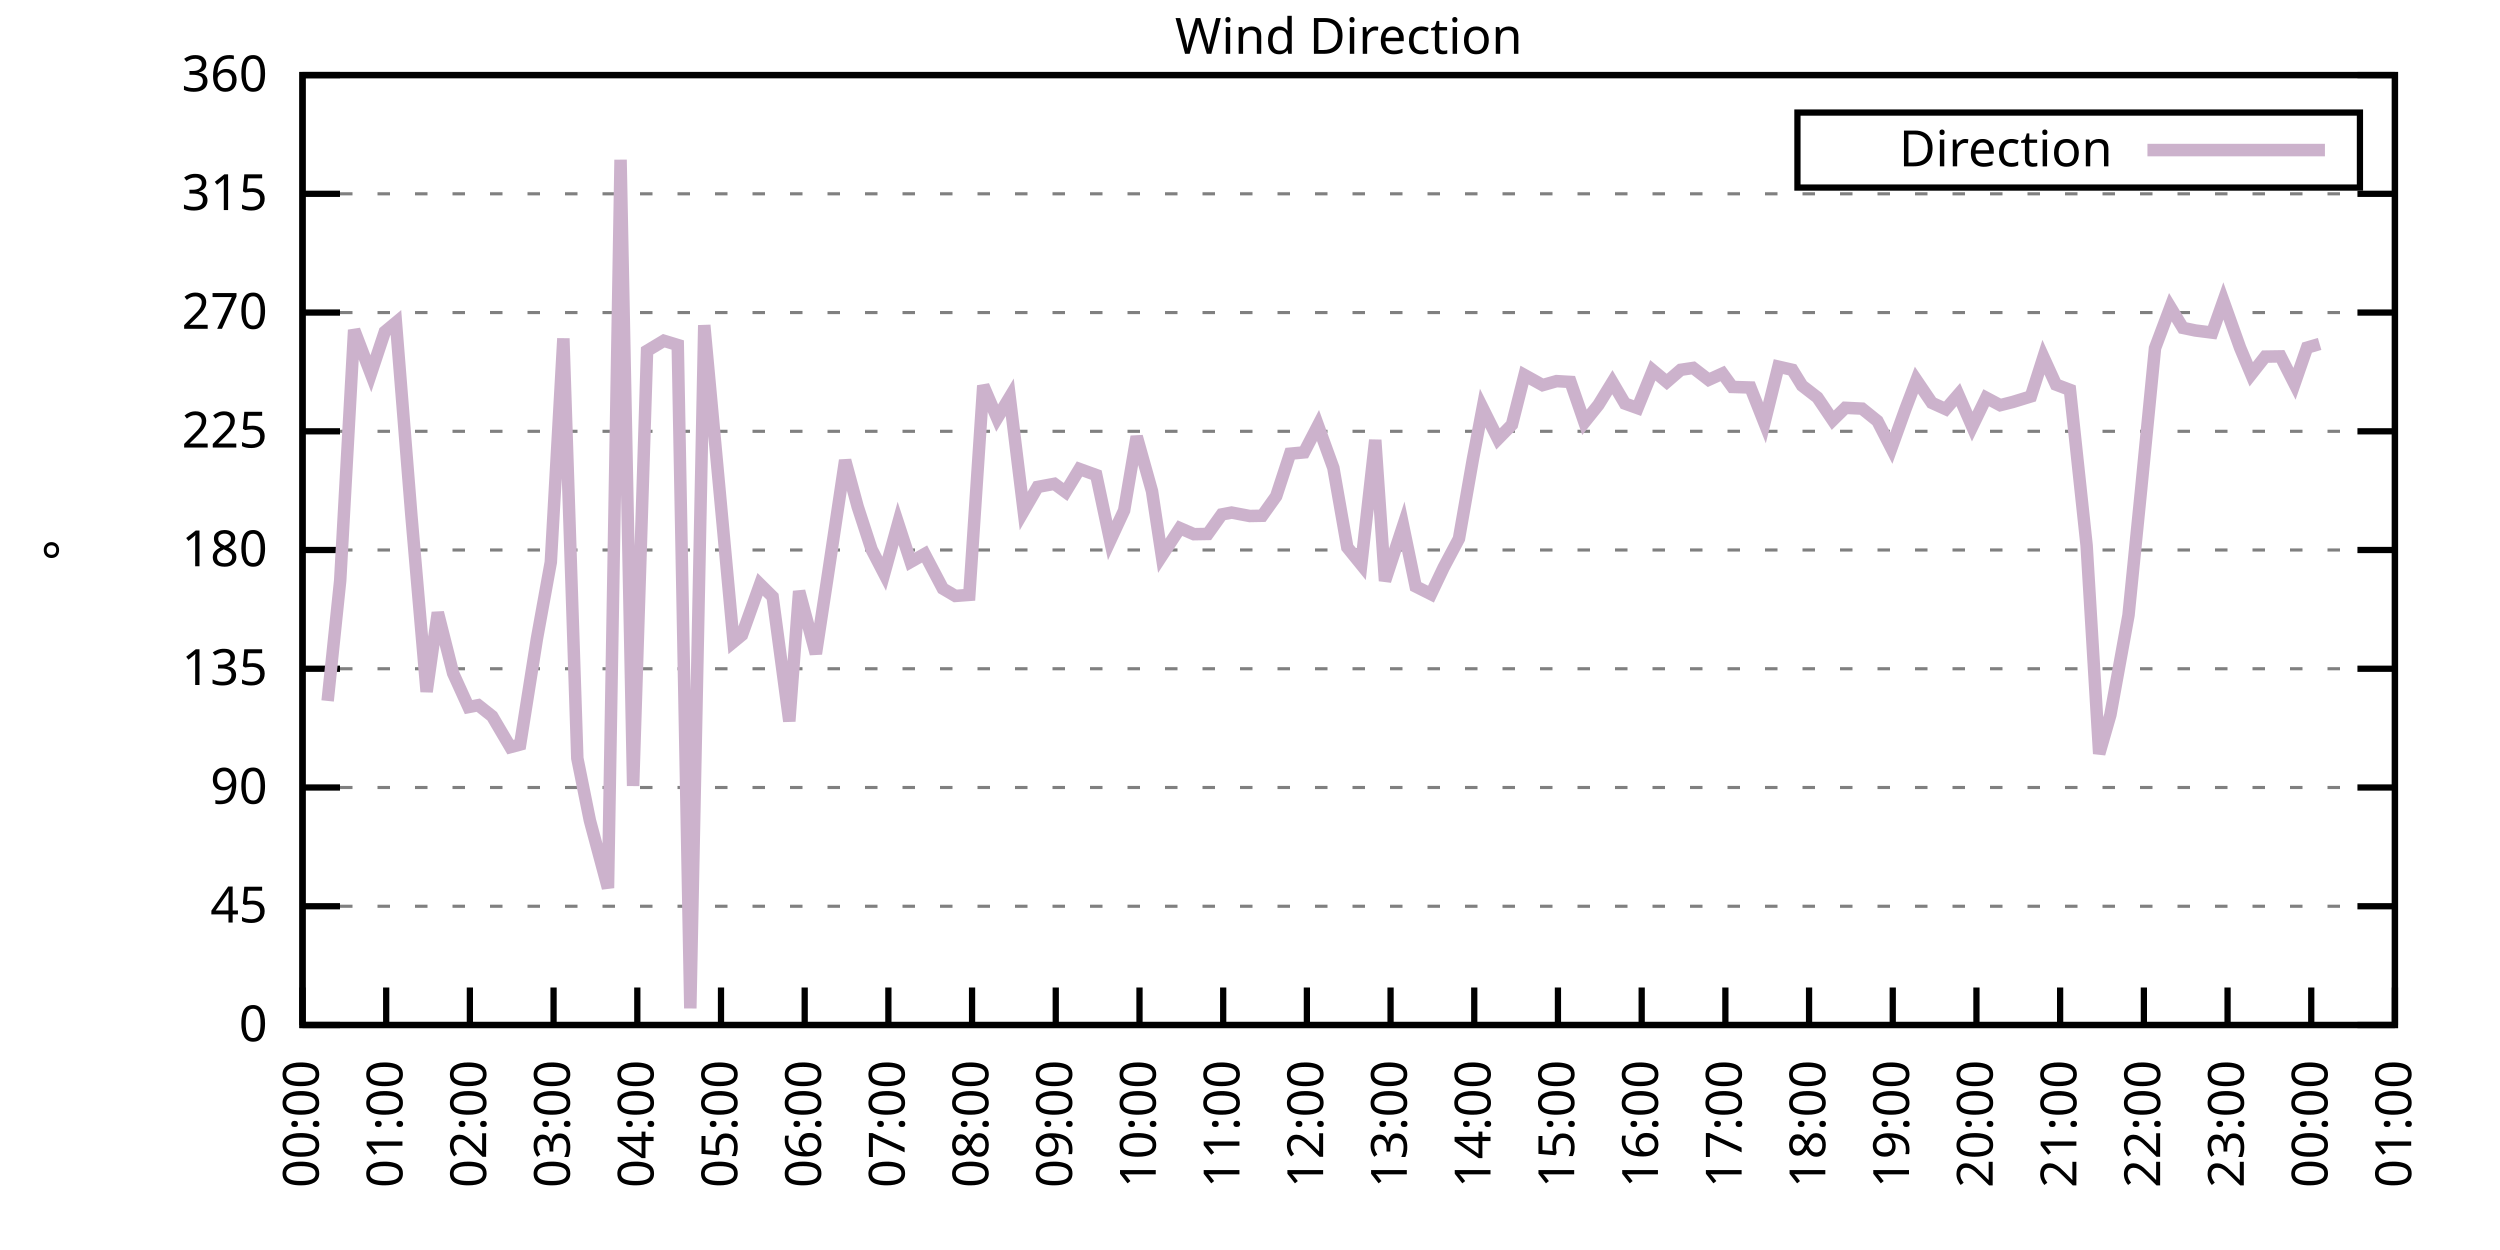
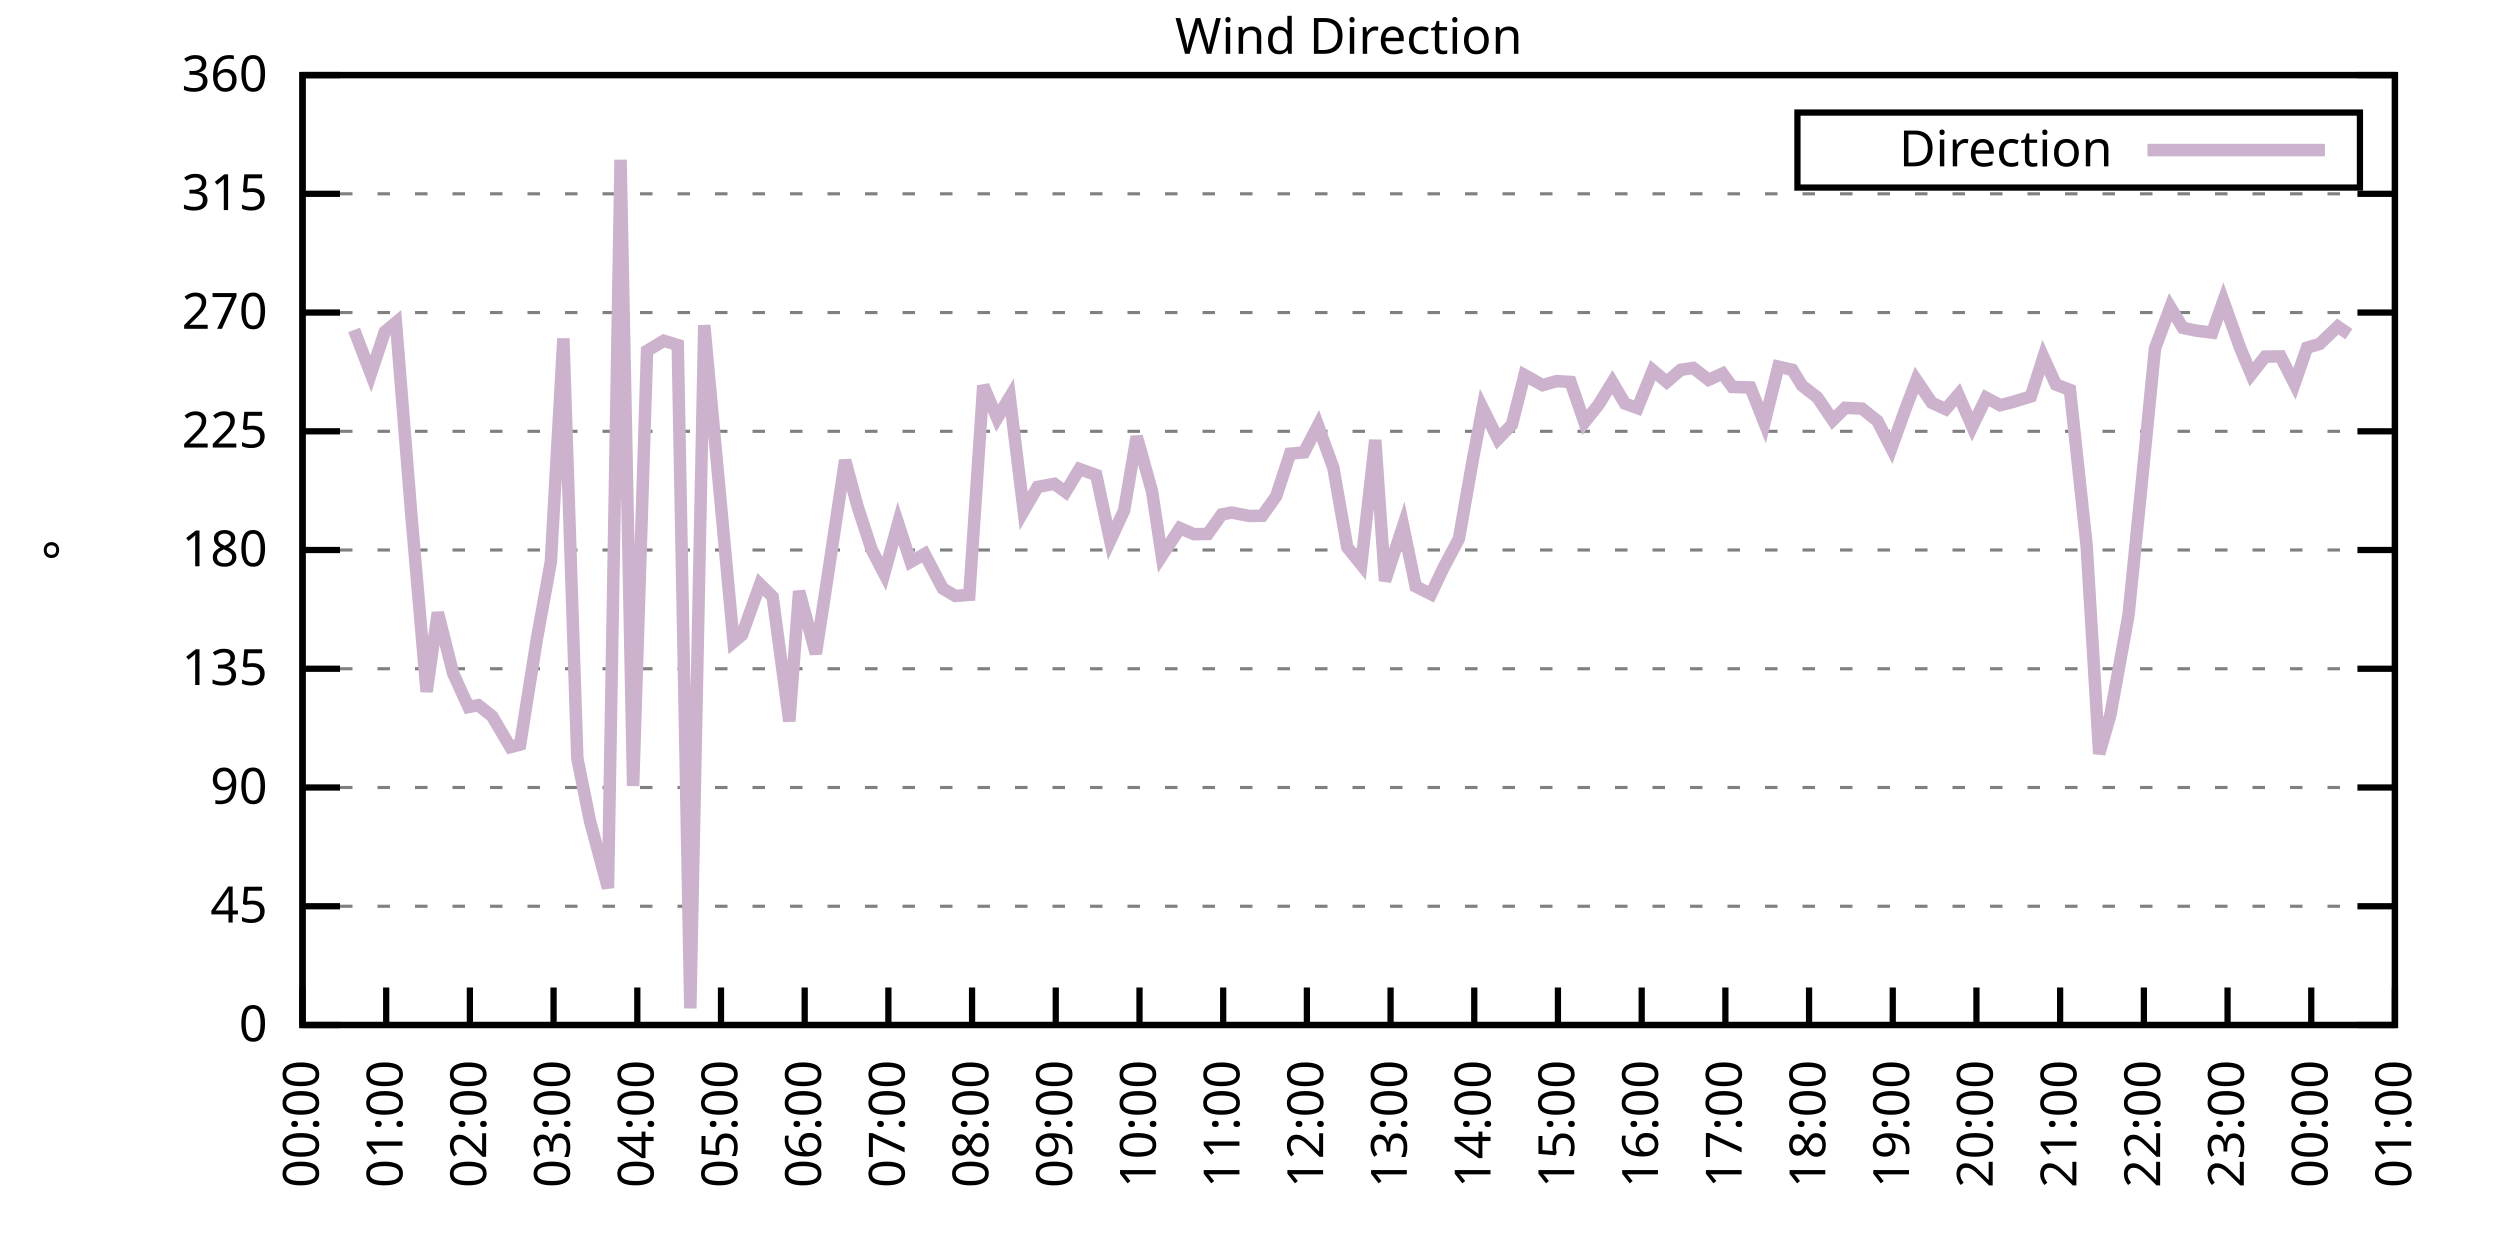
<svg xmlns="http://www.w3.org/2000/svg" xmlns:xlink="http://www.w3.org/1999/xlink" width="400" height="200" viewBox="0 0 400 200">
  <g id="gnuplot_canvas">
    <rect x="0" y="0" width="400" height="200" fill="none" />
    <defs>
      <circle id="gpDot" r="0.5" stroke-width="0.5" stroke="currentColor" />
      <path id="gpPt0" stroke-width="0.333" stroke="currentColor" d="M-1,0 h2 M0,-1 v2" />
      <path id="gpPt1" stroke-width="0.333" stroke="currentColor" d="M-1,-1 L1,1 M1,-1 L-1,1" />
      <path id="gpPt2" stroke-width="0.333" stroke="currentColor" d="M-1,0 L1,0 M0,-1 L0,1 M-1,-1 L1,1 M-1,1 L1,-1" />
      <rect id="gpPt3" stroke-width="0.333" stroke="currentColor" x="-1" y="-1" width="2" height="2" />
      <rect id="gpPt4" stroke-width="0.333" stroke="currentColor" fill="currentColor" x="-1" y="-1" width="2" height="2" />
      <circle id="gpPt5" stroke-width="0.333" stroke="currentColor" cx="0" cy="0" r="1" />
      <use xlink:href="#gpPt5" id="gpPt6" fill="currentColor" stroke="none" />
      <path id="gpPt7" stroke-width="0.333" stroke="currentColor" d="M0,-1.33 L-1.33,0.67 L1.33,0.67 z" />
      <use xlink:href="#gpPt7" id="gpPt8" fill="currentColor" stroke="none" />
      <use xlink:href="#gpPt7" id="gpPt9" stroke="currentColor" transform="rotate(180)" />
      <use xlink:href="#gpPt9" id="gpPt10" fill="currentColor" stroke="none" />
      <use xlink:href="#gpPt3" id="gpPt11" stroke="currentColor" transform="rotate(45)" />
      <use xlink:href="#gpPt11" id="gpPt12" fill="currentColor" stroke="none" />
      <path id="gpPt13" stroke-width="0.333" stroke="currentColor" d="M0,1.330 L1.265,0.411 L0.782,-1.067 L-0.782,-1.076 L-1.265,0.411 z" />
      <use xlink:href="#gpPt13" id="gpPt14" fill="currentColor" stroke="none" />
      <filter id="textbox" filterUnits="objectBoundingBox" x="0" y="0" height="1" width="1">
        <feFlood flood-color="white" flood-opacity="1" result="bgnd" />
        <feComposite in="SourceGraphic" in2="bgnd" operator="atop" />
      </filter>
      <filter id="greybox" filterUnits="objectBoundingBox" x="0" y="0" height="1" width="1">
        <feFlood flood-color="lightgrey" flood-opacity="1" result="grey" />
        <feComposite in="SourceGraphic" in2="grey" operator="atop" />
      </filter>
    </defs>
    <g fill="none" color="white" stroke="currentColor" stroke-width="1.00" stroke-linecap="butt" stroke-linejoin="miter">
</g>
    <g fill="none" color="black" stroke="currentColor" stroke-width="1.00" stroke-linecap="butt" stroke-linejoin="miter">
      <g stroke="none" shape-rendering="crispEdges">
        <polygon fill="rgb(255, 255, 255)" points="48.40,164.00 383.18,164.00 383.18,12.02 48.40,12.02 " />
      </g>
    </g>
    <g fill="none" color="black" stroke="currentColor" stroke-width="1.00" stroke-linecap="butt" stroke-linejoin="miter">
</g>
    <g fill="none" color="black" stroke="black" stroke-width="0.50" stroke-linecap="butt" stroke-linejoin="miter">
</g>
    <g fill="none" color="gray" stroke="currentColor" stroke-width="0.50" stroke-linecap="butt" stroke-linejoin="miter">
      <path stroke="gray" stroke-dasharray="2,4" class="gridline" d="M48.40,164.00 L383.19,164.00  " />
    </g>
    <g fill="none" color="gray" stroke="gray" stroke-width="1.00" stroke-linecap="butt" stroke-linejoin="miter">
</g>
    <g fill="none" color="black" stroke="currentColor" stroke-width="1.00" stroke-linecap="butt" stroke-linejoin="miter">
      <path stroke="black" d="M48.40,164.00 L54.40,164.00 M383.19,164.00 L377.19,164.00  " />
      <g transform="translate(42.80,166.60)" stroke="none" fill="black" font-family="Sans" font-size="8.00" text-anchor="end">
        <text>
          <tspan font-family="Sans"> 0</tspan>
        </text>
      </g>
    </g>
    <g fill="none" color="black" stroke="currentColor" stroke-width="1.00" stroke-linecap="butt" stroke-linejoin="miter">
</g>
    <g fill="none" color="black" stroke="black" stroke-width="0.50" stroke-linecap="butt" stroke-linejoin="miter">
</g>
    <g fill="none" color="gray" stroke="currentColor" stroke-width="0.50" stroke-linecap="butt" stroke-linejoin="miter">
      <path stroke="gray" stroke-dasharray="2,4" class="gridline" d="M48.40,145.00 L383.19,145.00  " />
    </g>
    <g fill="none" color="gray" stroke="gray" stroke-width="1.00" stroke-linecap="butt" stroke-linejoin="miter">
</g>
    <g fill="none" color="black" stroke="currentColor" stroke-width="1.00" stroke-linecap="butt" stroke-linejoin="miter">
      <path stroke="black" d="M48.40,145.00 L54.40,145.00 M383.19,145.00 L377.19,145.00  " />
      <g transform="translate(42.80,147.60)" stroke="none" fill="black" font-family="Sans" font-size="8.00" text-anchor="end">
        <text>
          <tspan font-family="Sans"> 45</tspan>
        </text>
      </g>
    </g>
    <g fill="none" color="black" stroke="currentColor" stroke-width="1.00" stroke-linecap="butt" stroke-linejoin="miter">
</g>
    <g fill="none" color="black" stroke="black" stroke-width="0.50" stroke-linecap="butt" stroke-linejoin="miter">
</g>
    <g fill="none" color="gray" stroke="currentColor" stroke-width="0.50" stroke-linecap="butt" stroke-linejoin="miter">
      <path stroke="gray" stroke-dasharray="2,4" class="gridline" d="M48.40,126.00 L383.19,126.00  " />
    </g>
    <g fill="none" color="gray" stroke="gray" stroke-width="1.00" stroke-linecap="butt" stroke-linejoin="miter">
</g>
    <g fill="none" color="black" stroke="currentColor" stroke-width="1.00" stroke-linecap="butt" stroke-linejoin="miter">
      <path stroke="black" d="M48.40,126.00 L54.40,126.00 M383.19,126.00 L377.19,126.00  " />
      <g transform="translate(42.80,128.60)" stroke="none" fill="black" font-family="Sans" font-size="8.00" text-anchor="end">
        <text>
          <tspan font-family="Sans"> 90</tspan>
        </text>
      </g>
    </g>
    <g fill="none" color="black" stroke="currentColor" stroke-width="1.00" stroke-linecap="butt" stroke-linejoin="miter">
</g>
    <g fill="none" color="black" stroke="black" stroke-width="0.50" stroke-linecap="butt" stroke-linejoin="miter">
</g>
    <g fill="none" color="gray" stroke="currentColor" stroke-width="0.50" stroke-linecap="butt" stroke-linejoin="miter">
      <path stroke="gray" stroke-dasharray="2,4" class="gridline" d="M48.40,107.00 L383.19,107.00  " />
    </g>
    <g fill="none" color="gray" stroke="gray" stroke-width="1.00" stroke-linecap="butt" stroke-linejoin="miter">
</g>
    <g fill="none" color="black" stroke="currentColor" stroke-width="1.00" stroke-linecap="butt" stroke-linejoin="miter">
      <path stroke="black" d="M48.40,107.00 L54.40,107.00 M383.19,107.00 L377.19,107.00  " />
      <g transform="translate(42.80,109.60)" stroke="none" fill="black" font-family="Sans" font-size="8.00" text-anchor="end">
        <text>
          <tspan font-family="Sans"> 135</tspan>
        </text>
      </g>
    </g>
    <g fill="none" color="black" stroke="currentColor" stroke-width="1.00" stroke-linecap="butt" stroke-linejoin="miter">
</g>
    <g fill="none" color="black" stroke="black" stroke-width="0.50" stroke-linecap="butt" stroke-linejoin="miter">
</g>
    <g fill="none" color="gray" stroke="currentColor" stroke-width="0.50" stroke-linecap="butt" stroke-linejoin="miter">
      <path stroke="gray" stroke-dasharray="2,4" class="gridline" d="M48.40,88.00 L383.19,88.00  " />
    </g>
    <g fill="none" color="gray" stroke="gray" stroke-width="1.00" stroke-linecap="butt" stroke-linejoin="miter">
</g>
    <g fill="none" color="black" stroke="currentColor" stroke-width="1.00" stroke-linecap="butt" stroke-linejoin="miter">
      <path stroke="black" d="M48.40,88.00 L54.40,88.00 M383.19,88.00 L377.19,88.00  " />
      <g transform="translate(42.80,90.60)" stroke="none" fill="black" font-family="Sans" font-size="8.00" text-anchor="end">
        <text>
          <tspan font-family="Sans"> 180</tspan>
        </text>
      </g>
    </g>
    <g fill="none" color="black" stroke="currentColor" stroke-width="1.00" stroke-linecap="butt" stroke-linejoin="miter">
</g>
    <g fill="none" color="black" stroke="black" stroke-width="0.50" stroke-linecap="butt" stroke-linejoin="miter">
</g>
    <g fill="none" color="gray" stroke="currentColor" stroke-width="0.50" stroke-linecap="butt" stroke-linejoin="miter">
      <path stroke="gray" stroke-dasharray="2,4" class="gridline" d="M48.40,69.01 L383.19,69.01  " />
    </g>
    <g fill="none" color="gray" stroke="gray" stroke-width="1.00" stroke-linecap="butt" stroke-linejoin="miter">
</g>
    <g fill="none" color="black" stroke="currentColor" stroke-width="1.00" stroke-linecap="butt" stroke-linejoin="miter">
      <path stroke="black" d="M48.40,69.01 L54.40,69.01 M383.19,69.01 L377.19,69.01  " />
      <g transform="translate(42.80,71.61)" stroke="none" fill="black" font-family="Sans" font-size="8.00" text-anchor="end">
        <text>
          <tspan font-family="Sans"> 225</tspan>
        </text>
      </g>
    </g>
    <g fill="none" color="black" stroke="currentColor" stroke-width="1.00" stroke-linecap="butt" stroke-linejoin="miter">
</g>
    <g fill="none" color="black" stroke="black" stroke-width="0.50" stroke-linecap="butt" stroke-linejoin="miter">
</g>
    <g fill="none" color="gray" stroke="currentColor" stroke-width="0.50" stroke-linecap="butt" stroke-linejoin="miter">
      <path stroke="gray" stroke-dasharray="2,4" class="gridline" d="M48.40,50.01 L383.19,50.01  " />
    </g>
    <g fill="none" color="gray" stroke="gray" stroke-width="1.00" stroke-linecap="butt" stroke-linejoin="miter">
</g>
    <g fill="none" color="black" stroke="currentColor" stroke-width="1.00" stroke-linecap="butt" stroke-linejoin="miter">
      <path stroke="black" d="M48.40,50.01 L54.40,50.01 M383.19,50.01 L377.19,50.01  " />
      <g transform="translate(42.80,52.61)" stroke="none" fill="black" font-family="Sans" font-size="8.00" text-anchor="end">
        <text>
          <tspan font-family="Sans"> 270</tspan>
        </text>
      </g>
    </g>
    <g fill="none" color="black" stroke="currentColor" stroke-width="1.00" stroke-linecap="butt" stroke-linejoin="miter">
</g>
    <g fill="none" color="black" stroke="black" stroke-width="0.50" stroke-linecap="butt" stroke-linejoin="miter">
</g>
    <g fill="none" color="gray" stroke="currentColor" stroke-width="0.50" stroke-linecap="butt" stroke-linejoin="miter">
      <path stroke="gray" stroke-dasharray="2,4" class="gridline" d="M48.40,31.01 L383.19,31.01  " />
    </g>
    <g fill="none" color="gray" stroke="gray" stroke-width="1.00" stroke-linecap="butt" stroke-linejoin="miter">
</g>
    <g fill="none" color="black" stroke="currentColor" stroke-width="1.00" stroke-linecap="butt" stroke-linejoin="miter">
      <path stroke="black" d="M48.40,31.01 L54.40,31.01 M383.19,31.01 L377.19,31.01  " />
      <g transform="translate(42.80,33.61)" stroke="none" fill="black" font-family="Sans" font-size="8.00" text-anchor="end">
        <text>
          <tspan font-family="Sans"> 315</tspan>
        </text>
      </g>
    </g>
    <g fill="none" color="black" stroke="currentColor" stroke-width="1.00" stroke-linecap="butt" stroke-linejoin="miter">
</g>
    <g fill="none" color="black" stroke="black" stroke-width="0.50" stroke-linecap="butt" stroke-linejoin="miter">
</g>
    <g fill="none" color="gray" stroke="currentColor" stroke-width="0.50" stroke-linecap="butt" stroke-linejoin="miter">
      <path stroke="gray" stroke-dasharray="2,4" class="gridline" d="M48.40,12.01 L383.19,12.01  " />
    </g>
    <g fill="none" color="gray" stroke="gray" stroke-width="1.00" stroke-linecap="butt" stroke-linejoin="miter">
</g>
    <g fill="none" color="black" stroke="currentColor" stroke-width="1.00" stroke-linecap="butt" stroke-linejoin="miter">
      <path stroke="black" d="M48.40,12.01 L54.40,12.01 M383.19,12.01 L377.19,12.01  " />
      <g transform="translate(42.80,14.61)" stroke="none" fill="black" font-family="Sans" font-size="8.00" text-anchor="end">
        <text>
          <tspan font-family="Sans"> 360</tspan>
        </text>
      </g>
    </g>
    <g fill="none" color="black" stroke="currentColor" stroke-width="1.00" stroke-linecap="butt" stroke-linejoin="miter">
      <path stroke="black" d="M48.40,164.00 L48.40,158.00  " />
      <g transform="translate(51.00,169.60) rotate(270.00)" stroke="none" fill="black" font-family="Sans" font-size="8.00" text-anchor="end">
        <text>
          <tspan font-family="Sans">00:00</tspan>
        </text>
      </g>
    </g>
    <g fill="none" color="black" stroke="currentColor" stroke-width="1.00" stroke-linecap="butt" stroke-linejoin="miter">
      <path stroke="black" d="M61.79,164.00 L61.79,158.00  " />
      <g transform="translate(64.39,169.60) rotate(270.00)" stroke="none" fill="black" font-family="Sans" font-size="8.00" text-anchor="end">
        <text>
          <tspan font-family="Sans">01:00</tspan>
        </text>
      </g>
    </g>
    <g fill="none" color="black" stroke="currentColor" stroke-width="1.00" stroke-linecap="butt" stroke-linejoin="miter">
      <path stroke="black" d="M75.18,164.00 L75.18,158.00  " />
      <g transform="translate(77.78,169.60) rotate(270.00)" stroke="none" fill="black" font-family="Sans" font-size="8.00" text-anchor="end">
        <text>
          <tspan font-family="Sans">02:00</tspan>
        </text>
      </g>
    </g>
    <g fill="none" color="black" stroke="currentColor" stroke-width="1.00" stroke-linecap="butt" stroke-linejoin="miter">
      <path stroke="black" d="M88.57,164.00 L88.57,158.00  " />
      <g transform="translate(91.17,169.60) rotate(270.00)" stroke="none" fill="black" font-family="Sans" font-size="8.00" text-anchor="end">
        <text>
          <tspan font-family="Sans">03:00</tspan>
        </text>
      </g>
    </g>
    <g fill="none" color="black" stroke="currentColor" stroke-width="1.00" stroke-linecap="butt" stroke-linejoin="miter">
      <path stroke="black" d="M101.97,164.00 L101.97,158.00  " />
      <g transform="translate(104.57,169.60) rotate(270.00)" stroke="none" fill="black" font-family="Sans" font-size="8.00" text-anchor="end">
        <text>
          <tspan font-family="Sans">04:00</tspan>
        </text>
      </g>
    </g>
    <g fill="none" color="black" stroke="currentColor" stroke-width="1.00" stroke-linecap="butt" stroke-linejoin="miter">
      <path stroke="black" d="M115.36,164.00 L115.36,158.00  " />
      <g transform="translate(117.96,169.60) rotate(270.00)" stroke="none" fill="black" font-family="Sans" font-size="8.00" text-anchor="end">
        <text>
          <tspan font-family="Sans">05:00</tspan>
        </text>
      </g>
    </g>
    <g fill="none" color="black" stroke="currentColor" stroke-width="1.00" stroke-linecap="butt" stroke-linejoin="miter">
      <path stroke="black" d="M128.75,164.00 L128.75,158.00  " />
      <g transform="translate(131.35,169.60) rotate(270.00)" stroke="none" fill="black" font-family="Sans" font-size="8.00" text-anchor="end">
        <text>
          <tspan font-family="Sans">06:00</tspan>
        </text>
      </g>
    </g>
    <g fill="none" color="black" stroke="currentColor" stroke-width="1.00" stroke-linecap="butt" stroke-linejoin="miter">
      <path stroke="black" d="M142.14,164.00 L142.14,158.00  " />
      <g transform="translate(144.74,169.60) rotate(270.00)" stroke="none" fill="black" font-family="Sans" font-size="8.00" text-anchor="end">
        <text>
          <tspan font-family="Sans">07:00</tspan>
        </text>
      </g>
    </g>
    <g fill="none" color="black" stroke="currentColor" stroke-width="1.00" stroke-linecap="butt" stroke-linejoin="miter">
      <path stroke="black" d="M155.53,164.00 L155.53,158.00  " />
      <g transform="translate(158.13,169.60) rotate(270.00)" stroke="none" fill="black" font-family="Sans" font-size="8.00" text-anchor="end">
        <text>
          <tspan font-family="Sans">08:00</tspan>
        </text>
      </g>
    </g>
    <g fill="none" color="black" stroke="currentColor" stroke-width="1.00" stroke-linecap="butt" stroke-linejoin="miter">
      <path stroke="black" d="M168.92,164.00 L168.92,158.00  " />
      <g transform="translate(171.52,169.60) rotate(270.00)" stroke="none" fill="black" font-family="Sans" font-size="8.00" text-anchor="end">
        <text>
          <tspan font-family="Sans">09:00</tspan>
        </text>
      </g>
    </g>
    <g fill="none" color="black" stroke="currentColor" stroke-width="1.00" stroke-linecap="butt" stroke-linejoin="miter">
      <path stroke="black" d="M182.32,164.00 L182.32,158.00  " />
      <g transform="translate(184.92,169.60) rotate(270.00)" stroke="none" fill="black" font-family="Sans" font-size="8.00" text-anchor="end">
        <text>
          <tspan font-family="Sans">10:00</tspan>
        </text>
      </g>
    </g>
    <g fill="none" color="black" stroke="currentColor" stroke-width="1.00" stroke-linecap="butt" stroke-linejoin="miter">
      <path stroke="black" d="M195.71,164.00 L195.71,158.00  " />
      <g transform="translate(198.31,169.60) rotate(270.00)" stroke="none" fill="black" font-family="Sans" font-size="8.00" text-anchor="end">
        <text>
          <tspan font-family="Sans">11:00</tspan>
        </text>
      </g>
    </g>
    <g fill="none" color="black" stroke="currentColor" stroke-width="1.00" stroke-linecap="butt" stroke-linejoin="miter">
      <path stroke="black" d="M209.10,164.00 L209.10,158.00  " />
      <g transform="translate(211.70,169.60) rotate(270.00)" stroke="none" fill="black" font-family="Sans" font-size="8.00" text-anchor="end">
        <text>
          <tspan font-family="Sans">12:00</tspan>
        </text>
      </g>
    </g>
    <g fill="none" color="black" stroke="currentColor" stroke-width="1.00" stroke-linecap="butt" stroke-linejoin="miter">
      <path stroke="black" d="M222.49,164.00 L222.49,158.00  " />
      <g transform="translate(225.09,169.60) rotate(270.00)" stroke="none" fill="black" font-family="Sans" font-size="8.00" text-anchor="end">
        <text>
          <tspan font-family="Sans">13:00</tspan>
        </text>
      </g>
    </g>
    <g fill="none" color="black" stroke="currentColor" stroke-width="1.00" stroke-linecap="butt" stroke-linejoin="miter">
      <path stroke="black" d="M235.88,164.00 L235.88,158.00  " />
      <g transform="translate(238.48,169.60) rotate(270.00)" stroke="none" fill="black" font-family="Sans" font-size="8.00" text-anchor="end">
        <text>
          <tspan font-family="Sans">14:00</tspan>
        </text>
      </g>
    </g>
    <g fill="none" color="black" stroke="currentColor" stroke-width="1.00" stroke-linecap="butt" stroke-linejoin="miter">
      <path stroke="black" d="M249.27,164.00 L249.27,158.00  " />
      <g transform="translate(251.87,169.60) rotate(270.00)" stroke="none" fill="black" font-family="Sans" font-size="8.00" text-anchor="end">
        <text>
          <tspan font-family="Sans">15:00</tspan>
        </text>
      </g>
    </g>
    <g fill="none" color="black" stroke="currentColor" stroke-width="1.00" stroke-linecap="butt" stroke-linejoin="miter">
      <path stroke="black" d="M262.67,164.00 L262.67,158.00  " />
      <g transform="translate(265.27,169.60) rotate(270.00)" stroke="none" fill="black" font-family="Sans" font-size="8.00" text-anchor="end">
        <text>
          <tspan font-family="Sans">16:00</tspan>
        </text>
      </g>
    </g>
    <g fill="none" color="black" stroke="currentColor" stroke-width="1.00" stroke-linecap="butt" stroke-linejoin="miter">
      <path stroke="black" d="M276.06,164.00 L276.06,158.00  " />
      <g transform="translate(278.66,169.60) rotate(270.00)" stroke="none" fill="black" font-family="Sans" font-size="8.00" text-anchor="end">
        <text>
          <tspan font-family="Sans">17:00</tspan>
        </text>
      </g>
    </g>
    <g fill="none" color="black" stroke="currentColor" stroke-width="1.00" stroke-linecap="butt" stroke-linejoin="miter">
      <path stroke="black" d="M289.45,164.00 L289.45,158.00  " />
      <g transform="translate(292.05,169.60) rotate(270.00)" stroke="none" fill="black" font-family="Sans" font-size="8.00" text-anchor="end">
        <text>
          <tspan font-family="Sans">18:00</tspan>
        </text>
      </g>
    </g>
    <g fill="none" color="black" stroke="currentColor" stroke-width="1.00" stroke-linecap="butt" stroke-linejoin="miter">
      <path stroke="black" d="M302.84,164.00 L302.84,158.00  " />
      <g transform="translate(305.44,169.60) rotate(270.00)" stroke="none" fill="black" font-family="Sans" font-size="8.00" text-anchor="end">
        <text>
          <tspan font-family="Sans">19:00</tspan>
        </text>
      </g>
    </g>
    <g fill="none" color="black" stroke="currentColor" stroke-width="1.00" stroke-linecap="butt" stroke-linejoin="miter">
      <path stroke="black" d="M316.23,164.00 L316.23,158.00  " />
      <g transform="translate(318.83,169.60) rotate(270.00)" stroke="none" fill="black" font-family="Sans" font-size="8.00" text-anchor="end">
        <text>
          <tspan font-family="Sans">20:00</tspan>
        </text>
      </g>
    </g>
    <g fill="none" color="black" stroke="currentColor" stroke-width="1.00" stroke-linecap="butt" stroke-linejoin="miter">
      <path stroke="black" d="M329.62,164.00 L329.62,158.00  " />
      <g transform="translate(332.22,169.60) rotate(270.00)" stroke="none" fill="black" font-family="Sans" font-size="8.00" text-anchor="end">
        <text>
          <tspan font-family="Sans">21:00</tspan>
        </text>
      </g>
    </g>
    <g fill="none" color="black" stroke="currentColor" stroke-width="1.00" stroke-linecap="butt" stroke-linejoin="miter">
      <path stroke="black" d="M343.02,164.00 L343.02,158.00  " />
      <g transform="translate(345.62,169.60) rotate(270.00)" stroke="none" fill="black" font-family="Sans" font-size="8.00" text-anchor="end">
        <text>
          <tspan font-family="Sans">22:00</tspan>
        </text>
      </g>
    </g>
    <g fill="none" color="black" stroke="currentColor" stroke-width="1.00" stroke-linecap="butt" stroke-linejoin="miter">
      <path stroke="black" d="M356.41,164.00 L356.41,158.00  " />
      <g transform="translate(359.01,169.60) rotate(270.00)" stroke="none" fill="black" font-family="Sans" font-size="8.00" text-anchor="end">
        <text>
          <tspan font-family="Sans">23:00</tspan>
        </text>
      </g>
    </g>
    <g fill="none" color="black" stroke="currentColor" stroke-width="1.00" stroke-linecap="butt" stroke-linejoin="miter">
      <path stroke="black" d="M369.80,164.00 L369.80,158.00  " />
      <g transform="translate(372.40,169.60) rotate(270.00)" stroke="none" fill="black" font-family="Sans" font-size="8.00" text-anchor="end">
        <text>
          <tspan font-family="Sans">00:00</tspan>
        </text>
      </g>
    </g>
    <g fill="none" color="black" stroke="currentColor" stroke-width="1.00" stroke-linecap="butt" stroke-linejoin="miter">
      <path stroke="black" d="M383.19,164.00 L383.19,158.00  " />
      <g transform="translate(385.79,169.60) rotate(270.00)" stroke="none" fill="black" font-family="Sans" font-size="8.00" text-anchor="end">
        <text>
          <tspan font-family="Sans">01:00</tspan>
        </text>
      </g>
    </g>
    <g fill="none" color="black" stroke="currentColor" stroke-width="1.00" stroke-linecap="butt" stroke-linejoin="miter">
</g>
    <g fill="none" color="black" stroke="currentColor" stroke-width="1.00" stroke-linecap="butt" stroke-linejoin="miter">
      <path stroke="black" d="M48.40,12.01 L48.40,164.00 L383.19,164.00 L383.19,12.01 L48.40,12.01 Z  " />
    </g>
    <g fill="none" color="black" stroke="currentColor" stroke-width="1.00" stroke-linecap="butt" stroke-linejoin="miter">
</g>
    <g fill="none" color="black" stroke="currentColor" stroke-width="1.00" stroke-linecap="butt" stroke-linejoin="miter">
      <path stroke="black" d="M287.59,30.01 L287.59,18.01 L377.59,18.01 L377.59,30.01 L287.59,30.01 Z  " />
    </g>
    <g id="Wind_direction_plot_1">
      <g fill="none" color="white" stroke="black" stroke-width="2.00" stroke-linecap="butt" stroke-linejoin="miter">
</g>
      <g fill="none" color="black" stroke="currentColor" stroke-width="2.00" stroke-linecap="butt" stroke-linejoin="miter">
        <g transform="translate(337.99,26.61)" stroke="none" fill="black" font-family="Sans" font-size="8.00" text-anchor="end">
          <text>
            <tspan font-family="Sans">Direction</tspan>
          </text>
        </g>
      </g>
      <g fill="none" color="black" stroke="currentColor" stroke-width="2.00" stroke-linecap="butt" stroke-linejoin="miter">
-         <path stroke="rgb(204, 178, 204)" d="M343.59,24.01 L371.99,24.01 M52.42,112.15 L54.43,92.90 L56.66,52.79 L59.34,59.80 L61.57,53.09 L63.35,51.61   L65.81,82.35 L68.26,110.68 L70.05,98.01 L72.50,107.72 L74.96,113.13 L76.52,112.83 L78.75,114.60 L81.66,119.54   L83.22,119.12 L85.90,102.23 L88.13,89.95 L90.14,54.15 L92.37,121.32 L94.38,131.28 L97.28,142.09 L99.29,25.56   L101.30,125.75 L103.53,56.13 L106.21,54.52 L108.44,55.20 L110.45,161.34 L112.68,52.03 L117.37,102.70 L118.71,101.60   L121.61,93.49 L123.62,95.48 L126.29,115.41 L127.86,94.59 L130.54,104.60 L132.32,92.94 L135.22,73.65 L137.23,81.08   L139.46,87.92 L141.47,91.80 L143.70,83.74 L145.71,89.90 L147.94,88.64 L150.85,94.17 L152.85,95.35 L155.09,95.18   L157.32,61.70 L159.55,66.90 L161.56,63.56 L163.79,81.76 L166.02,77.91 L168.70,77.41 L170.49,78.72 L172.72,75.04   L175.40,76.01 L177.63,86.49 L179.86,81.67 L181.87,69.85 L184.32,78.59 L185.89,88.93 L188.79,84.50 L191.02,85.47   L193.25,85.43 L195.48,82.31 L197.05,82.01 L199.95,82.56 L201.96,82.52 L204.19,79.39 L206.42,72.59 L208.65,72.38   L210.88,68.08 L213.34,74.87 L215.57,87.58 L217.80,90.33 L220.04,70.40 L221.60,92.94 L224.50,84.12 L226.51,93.83   L228.96,95.06 L230.97,90.83 L233.43,86.19 L235.66,73.48 L237.22,65.29 L239.68,70.23 L241.91,67.95 L243.92,60.01   L246.82,61.62 L249.05,60.98 L251.28,61.11 L253.51,67.57 L255.75,64.78 L257.98,61.15 L259.99,64.57 L262.00,65.29   L264.45,59.25 L266.68,61.11 L268.92,59.17 L270.92,58.87 L273.38,60.77 L275.61,59.76 L277.17,61.91 L280.07,62.00   L282.31,67.66 L284.54,58.66 L286.77,59.17 L288.33,61.70 L290.79,63.60 L293.24,67.23 L295.25,65.25 L297.93,65.38   L300.39,67.36 L302.62,71.71 L304.85,65.50 L306.63,60.82 L309.09,64.45 L311.32,65.46 L313.33,63.14 L315.56,68.25   L317.79,63.64 L320.03,64.83 L322.04,64.32 L324.94,63.43 L326.95,57.14 L328.95,61.53 L331.19,62.38 L333.86,87.29   L335.87,120.60 L337.66,114.39 L340.56,98.43 L342.57,78.42 L344.80,55.71 L347.26,49.16 L349.26,52.46 L351.27,52.88   L353.95,53.22 L355.74,48.15 L358.42,55.66 L360.20,59.89 L362.43,57.06 L364.89,57.02 L367.12,61.41 L369.13,55.62   L371.14,55.03  " />
+         <path stroke="rgb(204, 178, 204)" d="M343.59,24.01 L371.99,24.01 M56.66,52.79 L59.34,59.80 L61.57,53.09 L63.35,51.61 L65.81,82.35 L68.26,110.68   L70.05,98.01 L72.50,107.72 L74.96,113.13 L76.52,112.83 L78.75,114.60 L81.66,119.54 L83.22,119.12 L85.90,102.23   L88.13,89.95 L90.14,54.15 L92.37,121.32 L94.38,131.28 L97.28,142.09 L99.29,25.56 L101.30,125.75 L103.53,56.13   L106.21,54.52 L108.44,55.20 L110.45,161.34 L112.68,52.03 L117.37,102.70 L118.71,101.60 L121.61,93.49 L123.62,95.48   L126.29,115.41 L127.86,94.59 L130.54,104.60 L132.32,92.94 L135.22,73.65 L137.23,81.08 L139.46,87.92 L141.47,91.80   L143.70,83.74 L145.71,89.90 L147.94,88.64 L150.85,94.17 L152.85,95.35 L155.09,95.18 L157.32,61.70 L159.55,66.90   L161.56,63.56 L163.79,81.76 L166.02,77.91 L168.70,77.41 L170.49,78.72 L172.72,75.04 L175.40,76.01 L177.63,86.49   L179.86,81.67 L181.87,69.85 L184.32,78.59 L185.89,88.93 L188.79,84.50 L191.02,85.47 L193.25,85.43 L195.48,82.31   L197.05,82.01 L199.95,82.56 L201.96,82.52 L204.19,79.39 L206.42,72.59 L208.65,72.38 L210.88,68.08 L213.34,74.87   L215.57,87.58 L217.80,90.33 L220.04,70.40 L221.60,92.94 L224.50,84.12 L226.51,93.83 L228.96,95.06 L230.97,90.83   L233.43,86.19 L235.66,73.48 L237.22,65.29 L239.68,70.23 L241.91,67.95 L243.92,60.01 L246.82,61.62 L249.05,60.98   L251.28,61.11 L253.51,67.57 L255.75,64.78 L257.98,61.15 L259.99,64.57 L262.00,65.29 L264.45,59.25 L266.68,61.11   L268.92,59.17 L270.92,58.87 L273.38,60.77 L275.61,59.76 L277.17,61.91 L280.07,62.00 L282.31,67.66 L284.54,58.66   L286.77,59.17 L288.33,61.70 L290.79,63.60 L293.24,67.23 L295.25,65.25 L297.93,65.38 L300.39,67.36 L302.62,71.71   L304.85,65.50 L306.63,60.82 L309.09,64.45 L311.32,65.46 L313.33,63.14 L315.56,68.25 L317.79,63.64 L320.03,64.83   L322.04,64.32 L324.94,63.43 L326.95,57.14 L328.95,61.53 L331.19,62.38 L333.86,87.29 L335.87,120.60 L337.66,114.39   L340.56,98.43 L342.57,78.42 L344.80,55.71 L347.26,49.16 L349.26,52.46 L351.27,52.88 L353.95,53.22 L355.74,48.15   L358.42,55.66 L360.20,59.89 L362.43,57.06 L364.89,57.02 L367.12,61.41 L369.13,55.62 L371.14,55.03 L374.04,52.25   L375.82,53.47  " />
      </g>
    </g>
    <g fill="none" color="black" stroke="currentColor" stroke-width="2.00" stroke-linecap="butt" stroke-linejoin="miter">
</g>
    <g fill="none" color="black" stroke="black" stroke-width="1.00" stroke-linecap="butt" stroke-linejoin="miter">
</g>
    <g fill="none" color="black" stroke="currentColor" stroke-width="1.00" stroke-linecap="butt" stroke-linejoin="miter">
      <path stroke="black" d="M48.40,12.01 L48.40,164.00 L383.19,164.00 L383.19,12.01 L48.40,12.01 Z  " />
      <g transform="translate(12.80,88.01) rotate(270.00)" stroke="none" fill="black" font-family="Sans" font-size="8.00" text-anchor="middle">
        <text>
          <tspan font-family="Sans">°</tspan>
        </text>
      </g>
    </g>
    <g fill="none" color="black" stroke="currentColor" stroke-width="1.00" stroke-linecap="butt" stroke-linejoin="miter">
</g>
    <g fill="none" color="black" stroke="currentColor" stroke-width="1.00" stroke-linecap="butt" stroke-linejoin="miter">
      <g transform="translate(215.79,8.61)" stroke="none" fill="black" font-family="Sans" font-size="8.00" text-anchor="middle">
        <text>
          <tspan font-family="Sans">Wind Direction</tspan>
        </text>
      </g>
    </g>
    <g fill="none" color="black" stroke="currentColor" stroke-width="1.00" stroke-linecap="butt" stroke-linejoin="miter">
</g>
  </g>
</svg>
